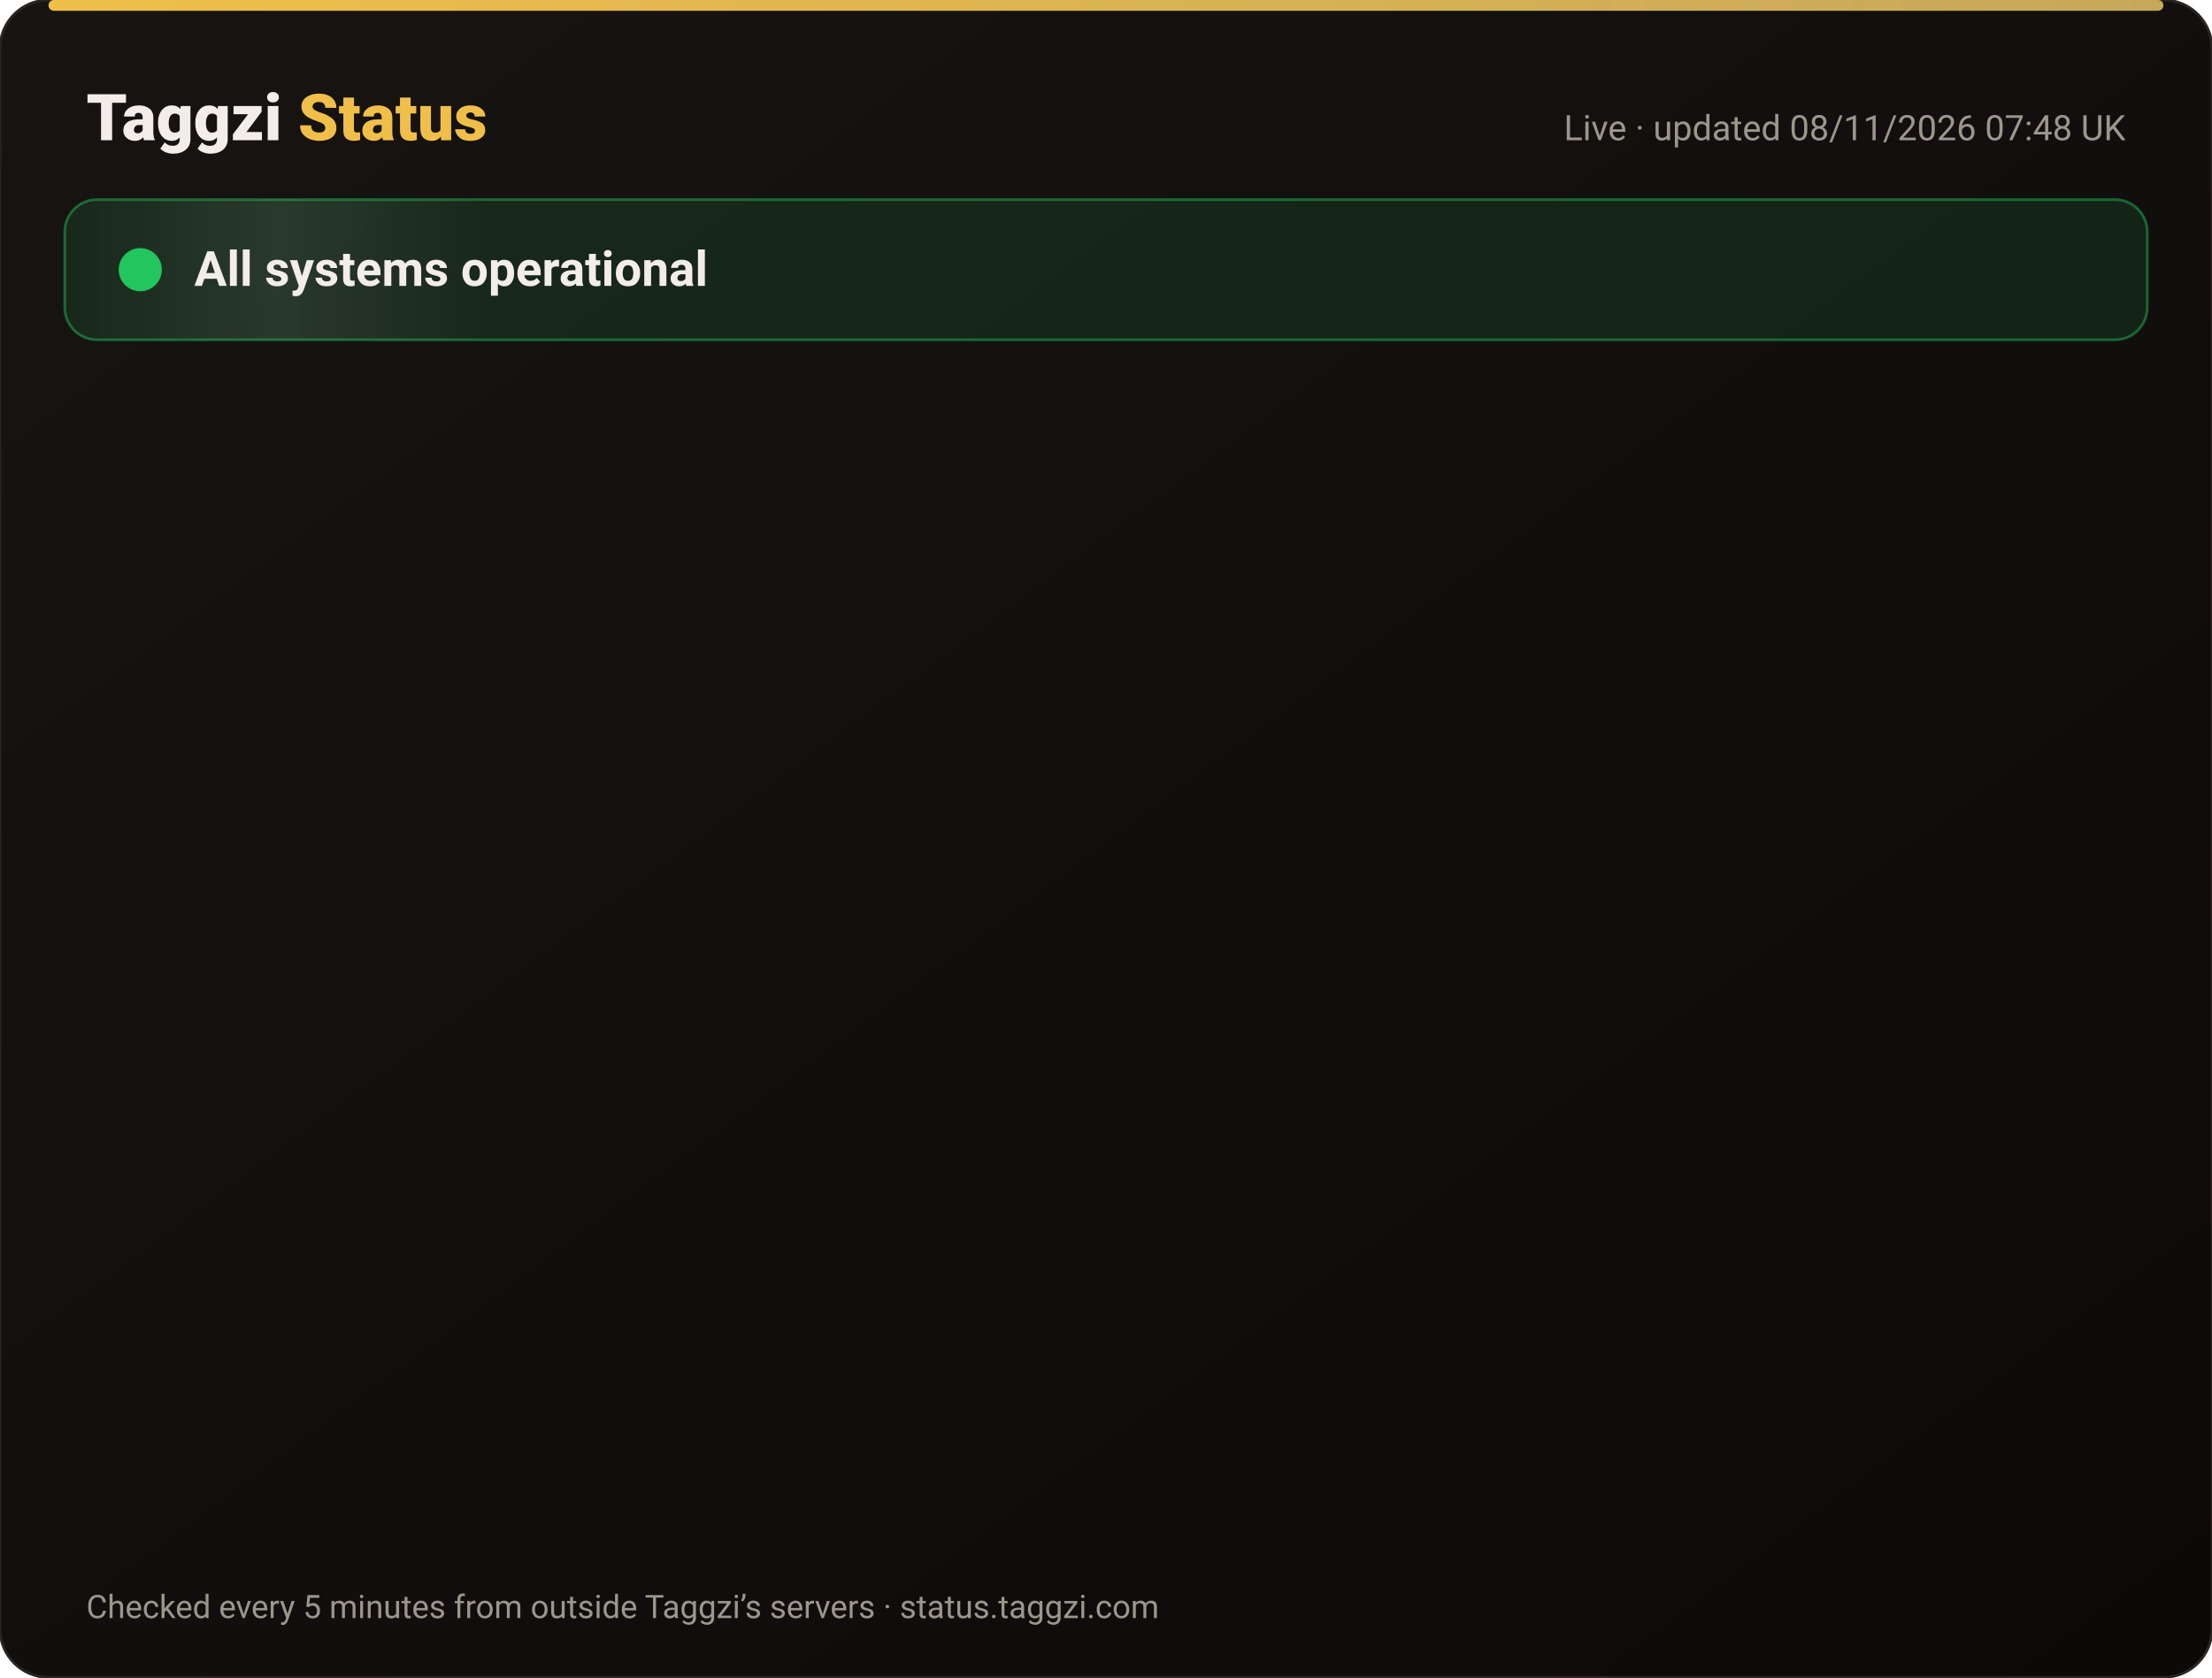
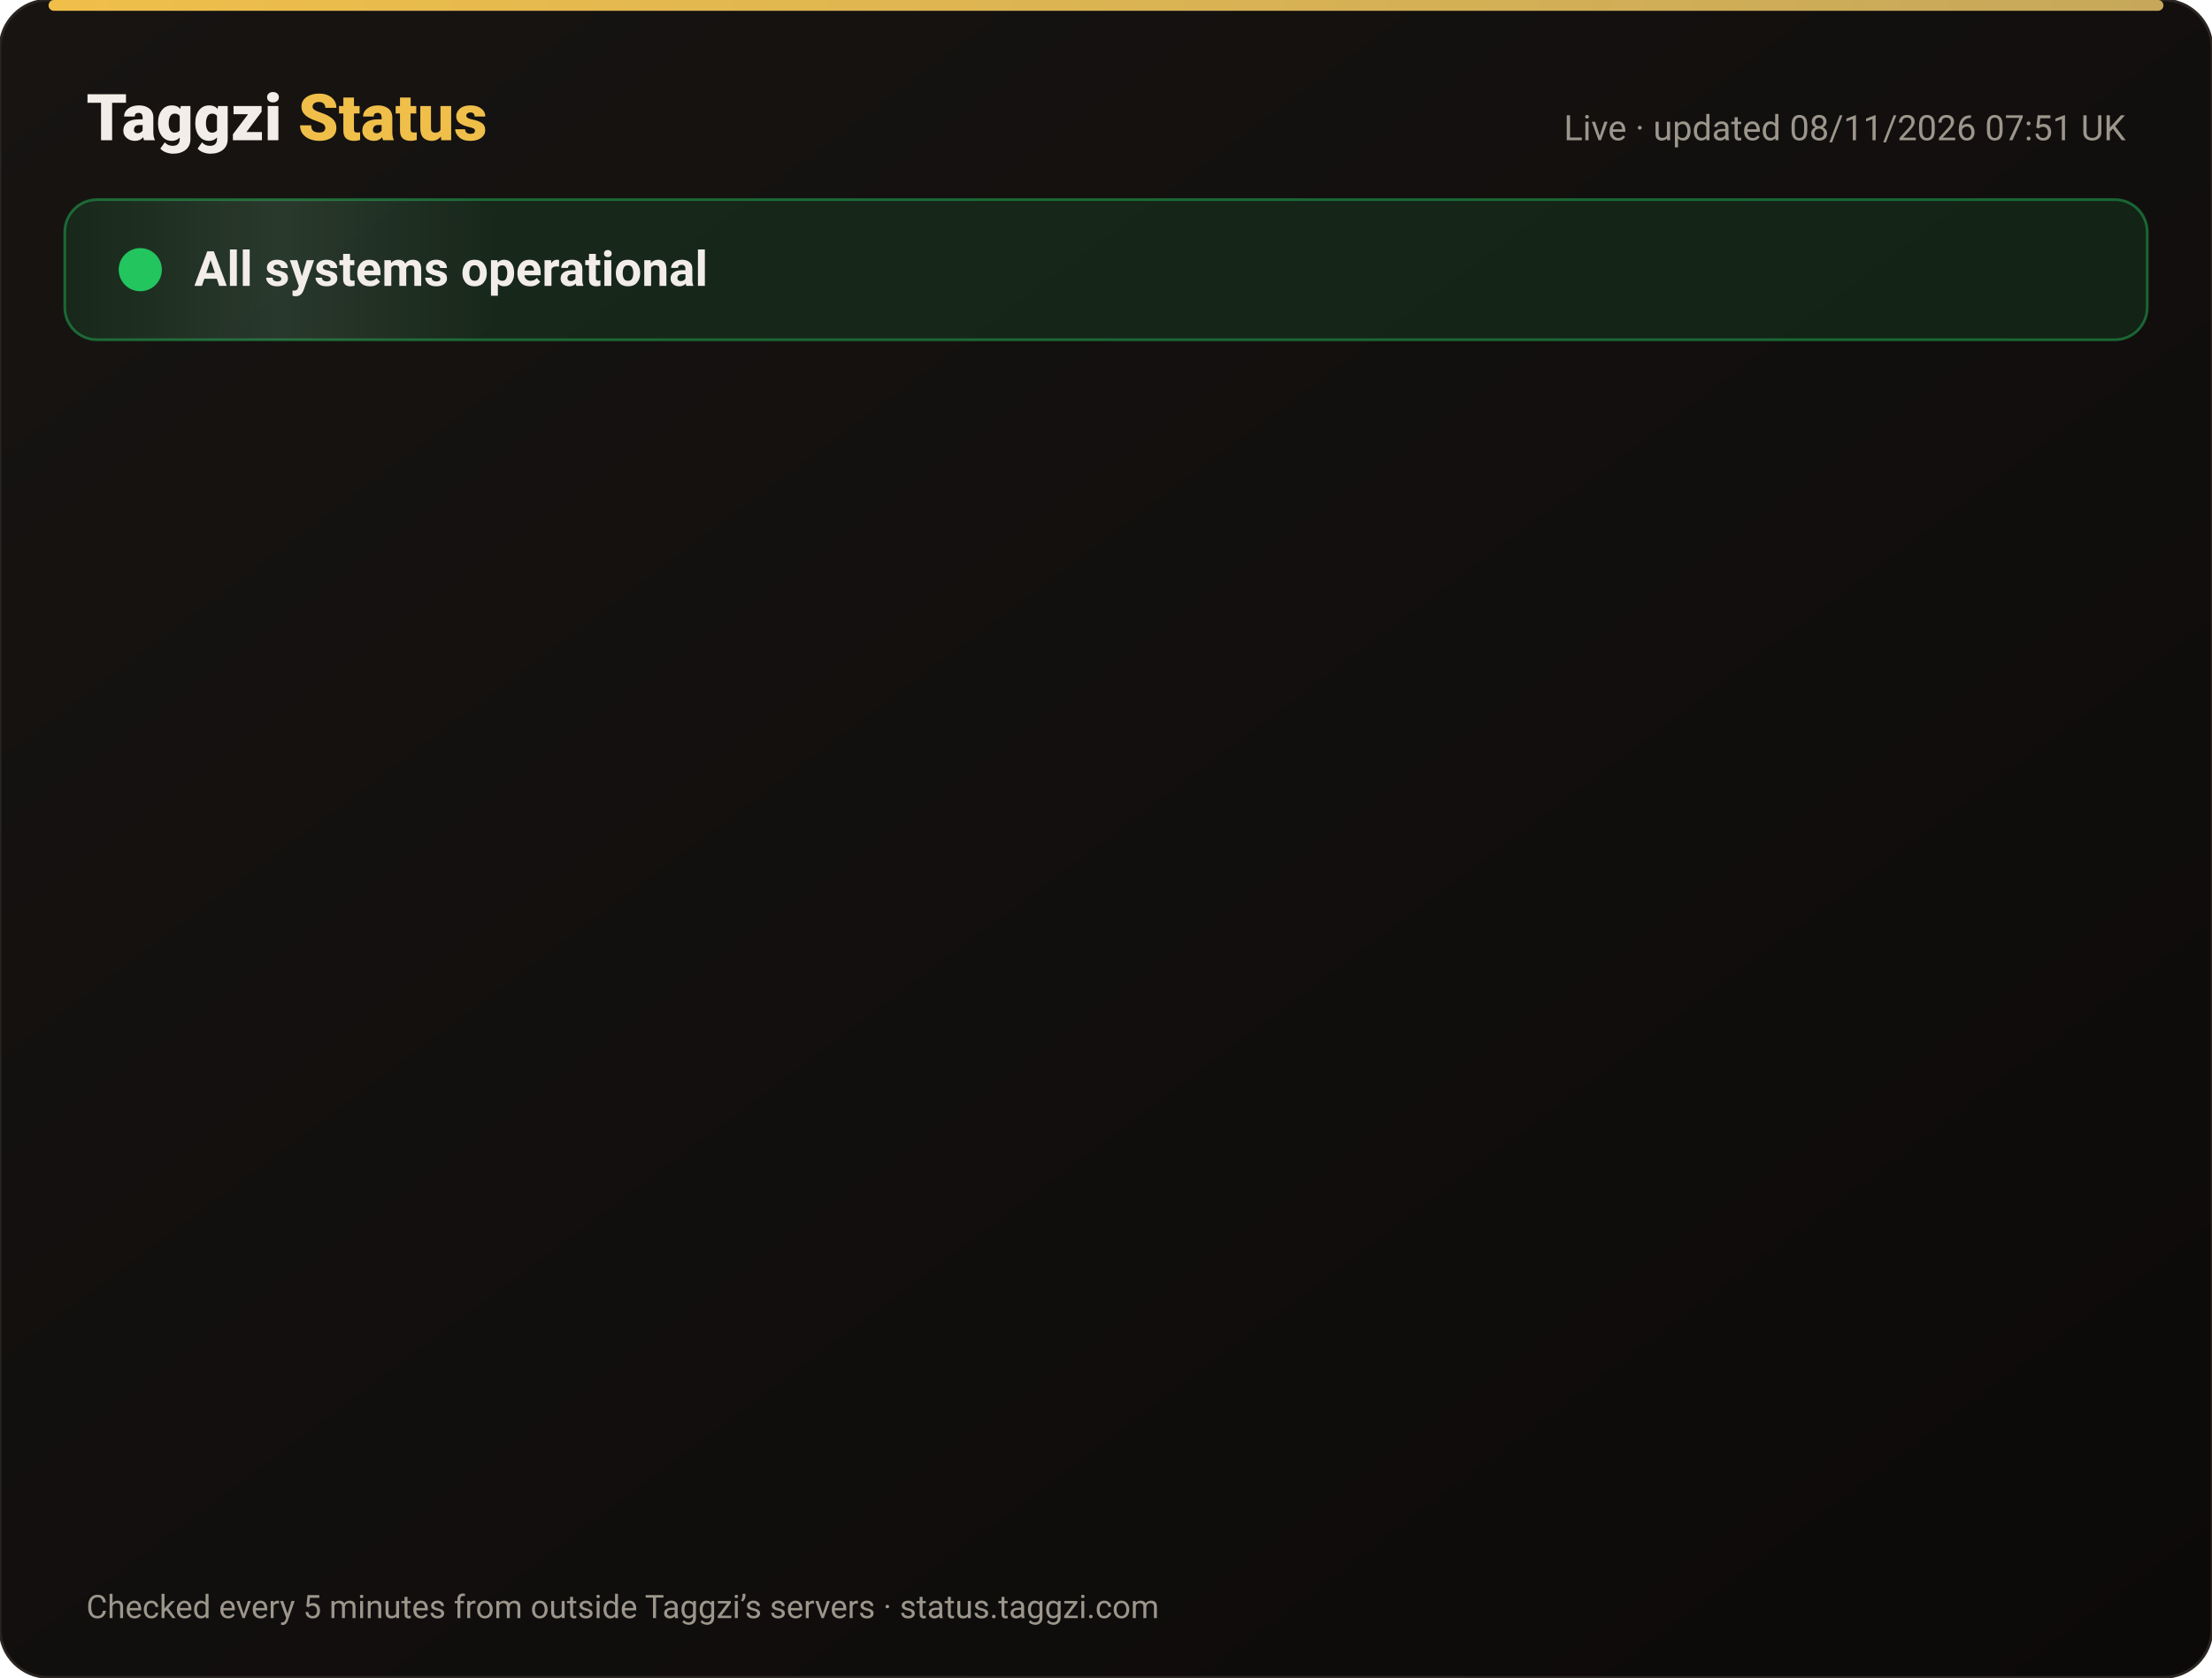
<svg xmlns="http://www.w3.org/2000/svg" width="820" height="622" viewBox="0 0 820 622" font-family="-apple-system,Segoe UI,Roboto,Helvetica,Arial,sans-serif">
  <defs>
    <linearGradient id="bg" x1="0" y1="0" x2="1" y2="1">
      <stop offset="0" stop-color="#171412" />
      <stop offset="1" stop-color="#0C0A09" />
    </linearGradient>
    <linearGradient id="gold" x1="0" x2="1">
      <stop offset="0" stop-color="#F0BF4A" />
      <stop offset="1" stop-color="#c6a85b" />
    </linearGradient>
    <linearGradient id="shine" x1="0" x2="1">
      <stop offset="0" stop-color="#fff" stop-opacity="0" />
      <stop offset=".5" stop-color="#fff" stop-opacity=".08" />
      <stop offset="1" stop-color="#fff" stop-opacity="0" />
    </linearGradient>
  </defs>
  <rect width="820" height="622" rx="18" fill="url(#bg)" stroke="#2a2521" />
  <rect x="18" y="0" width="784" height="4" rx="2" fill="url(#gold)" />
  <text x="32" y="52" font-size="24" font-weight="800" fill="#F2EDE8">Taggzi <tspan fill="#F0BF4A">Status</tspan>
  </text>
-   <text x="788" y="52" font-size="13" fill="#9C968C" text-anchor="end">Live · updated 08/11/2026 07:48 UK</text>
+   <text x="788" y="52" font-size="13" fill="#9C968C" text-anchor="end">Live · updated 08/11/2026 07:51 UK</text>
  <rect x="24" y="74" width="772" height="52" rx="12" fill="#22c55e" fill-opacity=".12" stroke="#22c55e" stroke-opacity=".45" />
  <rect x="24" y="74" width="160" height="52" rx="12" fill="url(#shine)">
    <animate attributeName="x" from="-160" to="820" dur="4s" repeatCount="indefinite" />
  </rect>
  <circle cx="52" cy="100" r="7" fill="#22c55e" />
  <circle cx="52" cy="100" r="7" fill="none" stroke="#22c55e" stroke-width="2">
    <animate attributeName="r" values="7;15;7" dur="2s" repeatCount="indefinite" />
    <animate attributeName="opacity" values=".9;0;.9" dur="2s" repeatCount="indefinite" />
  </circle>
  <text x="72" y="106" font-size="18" font-weight="700" fill="#F2EDE8">All systems operational</text>
  <g opacity="0">
    <animate attributeName="opacity" from="0" to="1" begin="0.00s" dur=".6s" fill="freeze" />
    <line x1="32" y1="188" x2="788" y2="188" stroke="#2a2521" />
    <circle cx="44" cy="166" r="6" fill="#22c55e">
      <animate attributeName="opacity" values="1;.45;1" dur="2.4s" begin="0.00s" repeatCount="indefinite" />
    </circle>
    <text x="62" y="171" font-size="15" font-weight="650" fill="#F2EDE8">Website</text>
    <text x="630" y="171" font-size="13" fill="#9C968C" text-anchor="end">99.97% uptime</text>
    <rect x="648" y="154" width="140" height="24" rx="12" fill="#22c55e" fill-opacity=".14" stroke="#22c55e" stroke-opacity=".5" />
    <text x="718" y="171" font-size="12" font-weight="700" fill="#22c55e" text-anchor="middle">Operational</text>
  </g>
  <g opacity="0">
    <animate attributeName="opacity" from="0" to="1" begin="0.15s" dur=".6s" fill="freeze" />
    <line x1="32" y1="234" x2="788" y2="234" stroke="#2a2521" />
    <circle cx="44" cy="212" r="6" fill="#22c55e">
      <animate attributeName="opacity" values="1;.45;1" dur="2.4s" begin="0.15s" repeatCount="indefinite" />
    </circle>
    <text x="62" y="217" font-size="15" font-weight="650" fill="#F2EDE8">Tag scans</text>
    <text x="630" y="217" font-size="13" fill="#9C968C" text-anchor="end">99.97% uptime</text>
    <rect x="648" y="200" width="140" height="24" rx="12" fill="#22c55e" fill-opacity=".14" stroke="#22c55e" stroke-opacity=".5" />
    <text x="718" y="217" font-size="12" font-weight="700" fill="#22c55e" text-anchor="middle">Operational</text>
  </g>
  <g opacity="0">
    <animate attributeName="opacity" from="0" to="1" begin="0.30s" dur=".6s" fill="freeze" />
    <line x1="32" y1="280" x2="788" y2="280" stroke="#2a2521" />
    <circle cx="44" cy="258" r="6" fill="#22c55e">
      <animate attributeName="opacity" values="1;.45;1" dur="2.4s" begin="0.30s" repeatCount="indefinite" />
    </circle>
    <text x="62" y="263" font-size="15" font-weight="650" fill="#F2EDE8">Manual tag lookup</text>
    <text x="630" y="263" font-size="13" fill="#9C968C" text-anchor="end">99.97% uptime</text>
    <rect x="648" y="246" width="140" height="24" rx="12" fill="#22c55e" fill-opacity=".14" stroke="#22c55e" stroke-opacity=".5" />
    <text x="718" y="263" font-size="12" font-weight="700" fill="#22c55e" text-anchor="middle">Operational</text>
  </g>
  <g opacity="0">
    <animate attributeName="opacity" from="0" to="1" begin="0.45s" dur=".6s" fill="freeze" />
    <line x1="32" y1="326" x2="788" y2="326" stroke="#2a2521" />
    <circle cx="44" cy="304" r="6" fill="#22c55e">
      <animate attributeName="opacity" values="1;.45;1" dur="2.4s" begin="0.45s" repeatCount="indefinite" />
    </circle>
    <text x="62" y="309" font-size="15" font-weight="650" fill="#F2EDE8">App &amp; login</text>
    <text x="630" y="309" font-size="13" fill="#9C968C" text-anchor="end">99.97% uptime</text>
    <rect x="648" y="292" width="140" height="24" rx="12" fill="#22c55e" fill-opacity=".14" stroke="#22c55e" stroke-opacity=".5" />
    <text x="718" y="309" font-size="12" font-weight="700" fill="#22c55e" text-anchor="middle">Operational</text>
  </g>
  <g opacity="0">
    <animate attributeName="opacity" from="0" to="1" begin="0.60s" dur=".6s" fill="freeze" />
    <line x1="32" y1="372" x2="788" y2="372" stroke="#2a2521" />
    <circle cx="44" cy="350" r="6" fill="#22c55e">
      <animate attributeName="opacity" values="1;.45;1" dur="2.4s" begin="0.60s" repeatCount="indefinite" />
    </circle>
    <text x="62" y="355" font-size="15" font-weight="650" fill="#F2EDE8">Community alerts</text>
    <text x="630" y="355" font-size="13" fill="#9C968C" text-anchor="end">99.97% uptime</text>
    <rect x="648" y="338" width="140" height="24" rx="12" fill="#22c55e" fill-opacity=".14" stroke="#22c55e" stroke-opacity=".5" />
    <text x="718" y="355" font-size="12" font-weight="700" fill="#22c55e" text-anchor="middle">Operational</text>
  </g>
  <g opacity="0">
    <animate attributeName="opacity" from="0" to="1" begin="0.75s" dur=".6s" fill="freeze" />
    <line x1="32" y1="418" x2="788" y2="418" stroke="#2a2521" />
    <circle cx="44" cy="396" r="6" fill="#22c55e">
      <animate attributeName="opacity" values="1;.45;1" dur="2.4s" begin="0.75s" repeatCount="indefinite" />
    </circle>
    <text x="62" y="401" font-size="15" font-weight="650" fill="#F2EDE8">Private calling</text>
    <text x="630" y="401" font-size="13" fill="#9C968C" text-anchor="end">99.97% uptime</text>
    <rect x="648" y="384" width="140" height="24" rx="12" fill="#22c55e" fill-opacity=".14" stroke="#22c55e" stroke-opacity=".5" />
    <text x="718" y="401" font-size="12" font-weight="700" fill="#22c55e" text-anchor="middle">Operational</text>
  </g>
  <g opacity="0">
    <animate attributeName="opacity" from="0" to="1" begin="0.90s" dur=".6s" fill="freeze" />
    <line x1="32" y1="464" x2="788" y2="464" stroke="#2a2521" />
    <circle cx="44" cy="442" r="6" fill="#22c55e">
      <animate attributeName="opacity" values="1;.45;1" dur="2.4s" begin="0.90s" repeatCount="indefinite" />
    </circle>
    <text x="62" y="447" font-size="15" font-weight="650" fill="#F2EDE8">Payments</text>
    <text x="630" y="447" font-size="13" fill="#9C968C" text-anchor="end">99.96% uptime</text>
    <rect x="648" y="430" width="140" height="24" rx="12" fill="#22c55e" fill-opacity=".14" stroke="#22c55e" stroke-opacity=".5" />
    <text x="718" y="447" font-size="12" font-weight="700" fill="#22c55e" text-anchor="middle">Operational</text>
  </g>
  <g opacity="0">
    <animate attributeName="opacity" from="0" to="1" begin="1.05s" dur=".6s" fill="freeze" />
    <line x1="32" y1="510" x2="788" y2="510" stroke="#2a2521" />
    <circle cx="44" cy="488" r="6" fill="#22c55e">
      <animate attributeName="opacity" values="1;.45;1" dur="2.4s" begin="1.05s" repeatCount="indefinite" />
    </circle>
    <text x="62" y="493" font-size="15" font-weight="650" fill="#F2EDE8">Email &amp; support</text>
    <text x="630" y="493" font-size="13" fill="#9C968C" text-anchor="end">99.97% uptime</text>
    <rect x="648" y="476" width="140" height="24" rx="12" fill="#22c55e" fill-opacity=".14" stroke="#22c55e" stroke-opacity=".5" />
    <text x="718" y="493" font-size="12" font-weight="700" fill="#22c55e" text-anchor="middle">Operational</text>
  </g>
  <g opacity="0">
    <animate attributeName="opacity" from="0" to="1" begin="1.20s" dur=".6s" fill="freeze" />
    <line x1="32" y1="556" x2="788" y2="556" stroke="#2a2521" />
    <circle cx="44" cy="534" r="6" fill="#22c55e">
      <animate attributeName="opacity" values="1;.45;1" dur="2.4s" begin="1.20s" repeatCount="indefinite" />
    </circle>
    <text x="62" y="539" font-size="15" font-weight="650" fill="#F2EDE8">Secure connection (SSL)</text>
    <text x="630" y="539" font-size="13" fill="#9C968C" text-anchor="end">100.00% uptime</text>
    <rect x="648" y="522" width="140" height="24" rx="12" fill="#22c55e" fill-opacity=".14" stroke="#22c55e" stroke-opacity=".5" />
    <text x="718" y="539" font-size="12" font-weight="700" fill="#22c55e" text-anchor="middle">Operational</text>
  </g>
  <text x="32" y="600" font-size="12" fill="#9C968C">Checked every 5 minutes from outside Taggzi’s servers · status.taggzi.com</text>
</svg>
